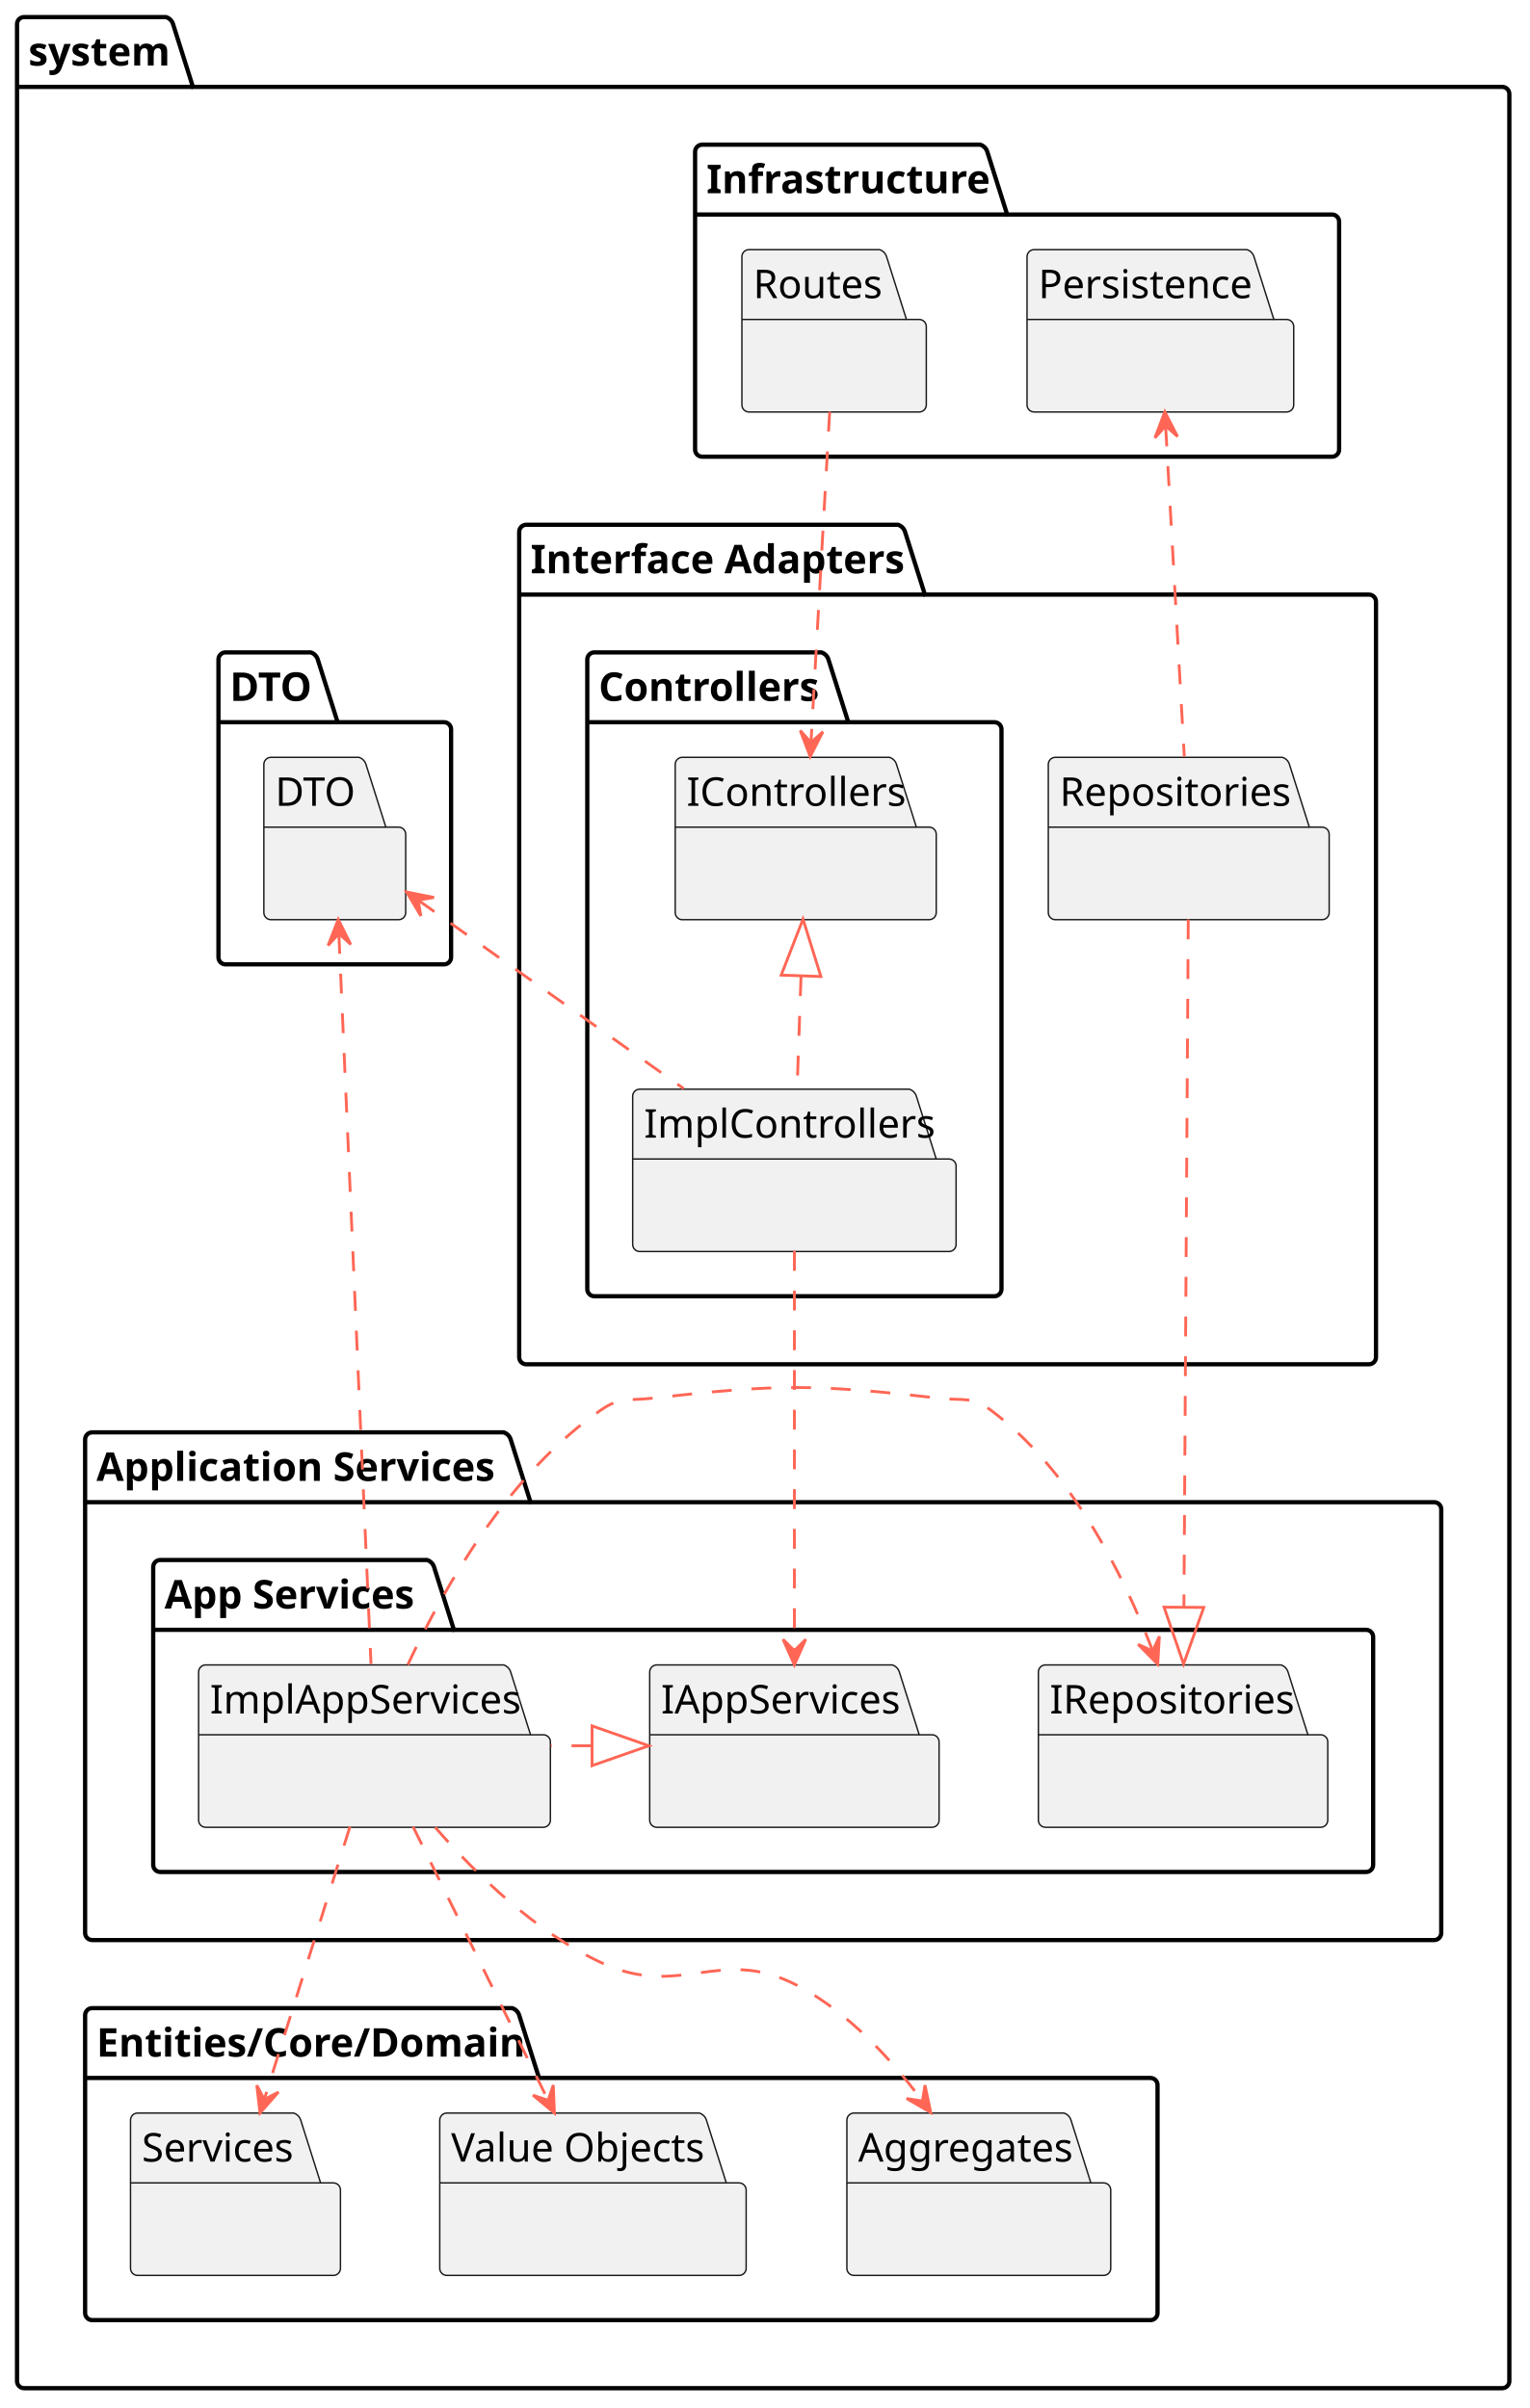
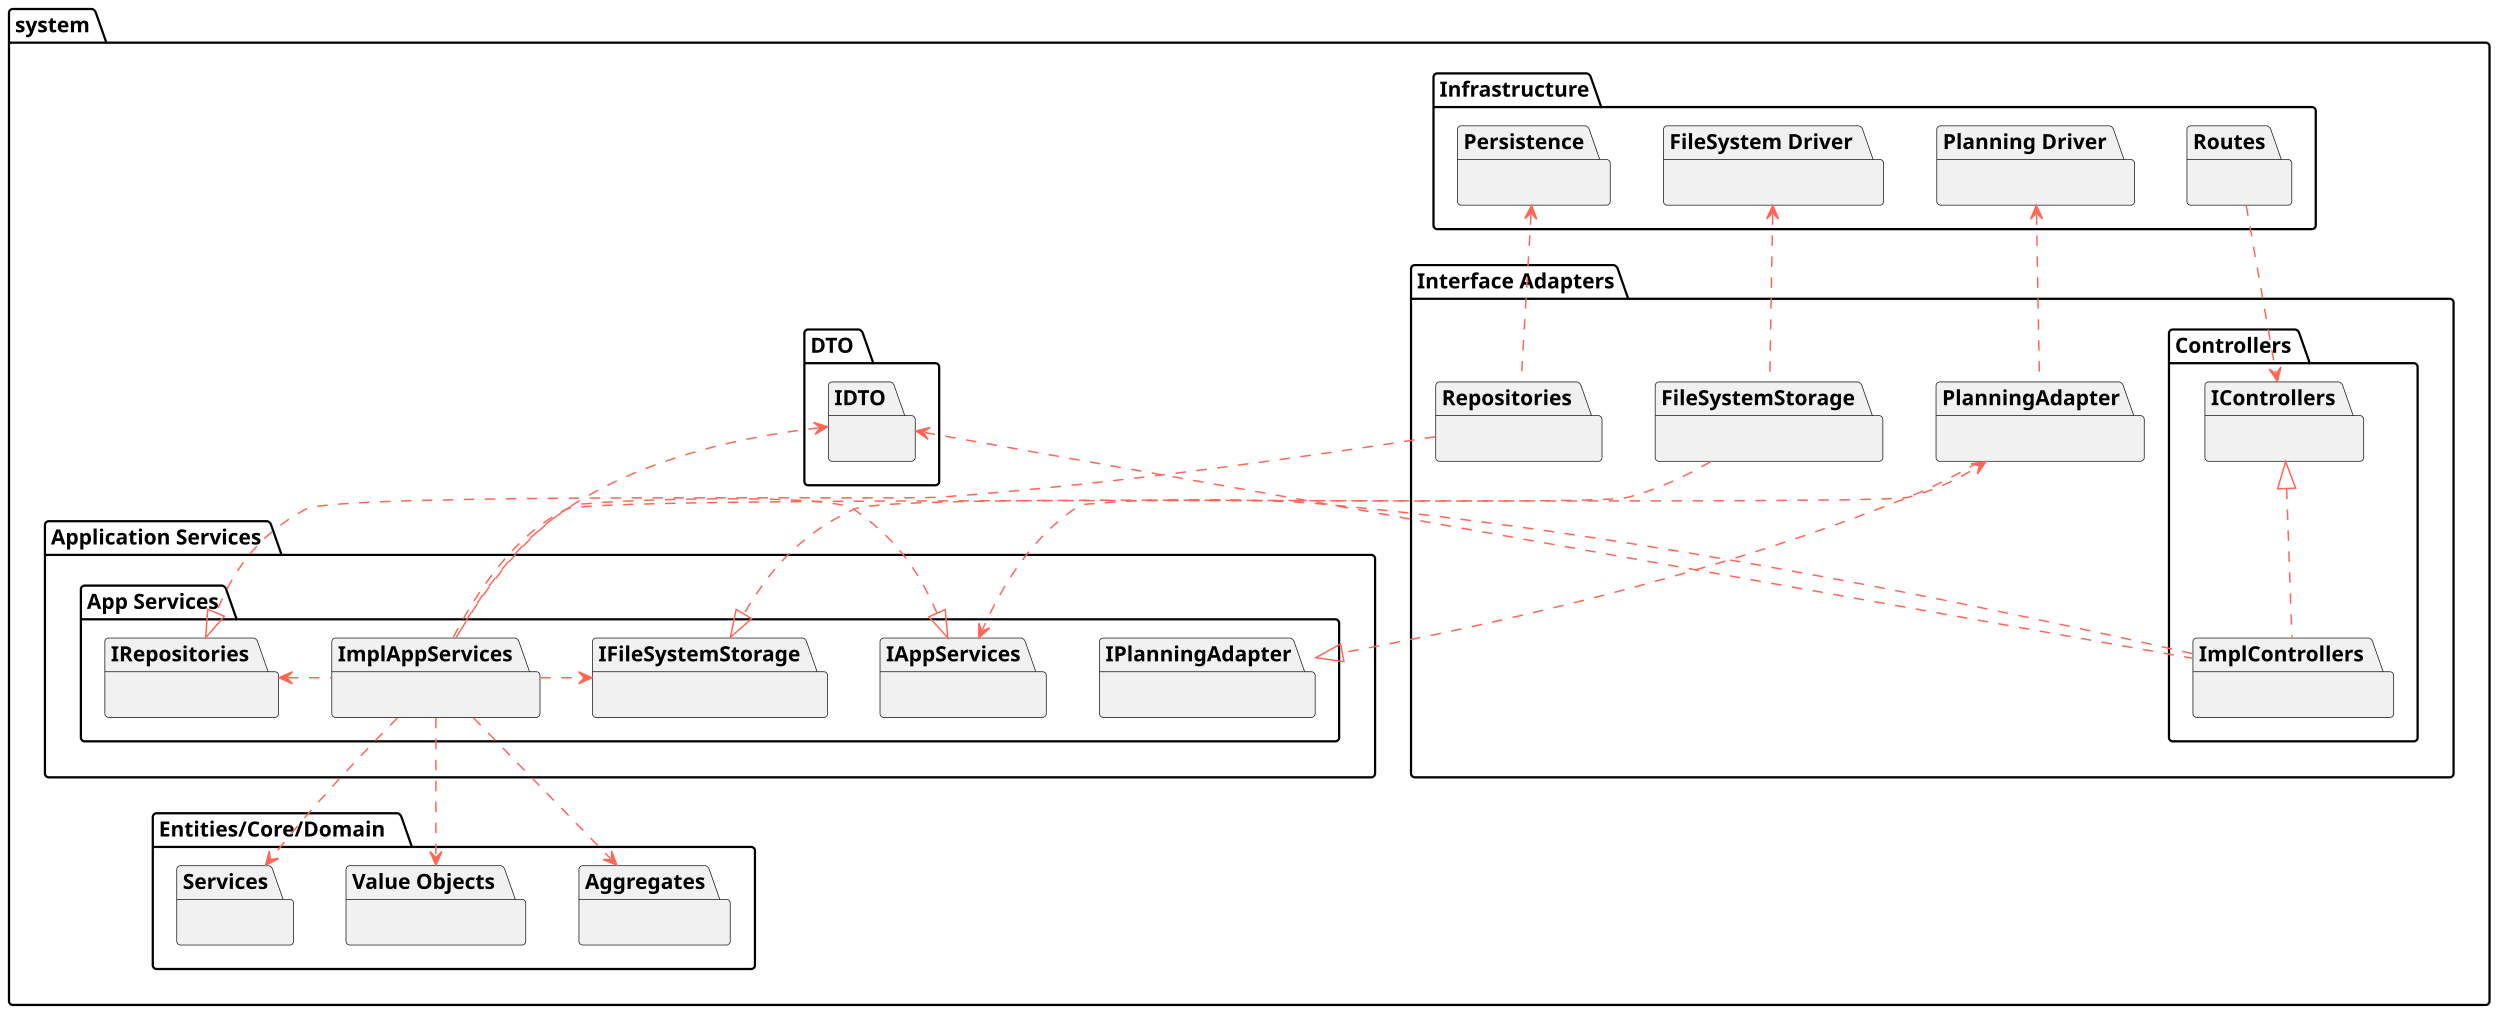
- <svg xmlns="http://www.w3.org/2000/svg" contentStyleType="text/css" height="849px" preserveAspectRatio="none" style="width:539px;height:849px;background:#FFFFFF;" version="1.1" viewBox="0 0 539 849" width="539px" zoomAndPan="magnify">
+ <svg xmlns="http://www.w3.org/2000/svg" contentStyleType="text/css" height="677px" preserveAspectRatio="none" style="width:1669px;height:677px;background:#FFFFFF;" version="1.1" viewBox="0 0 1669 677" width="1669px" zoomAndPan="magnify">
  <defs />
  <g>
    <g id="cluster_system">
-       <path d="M8.5,6.014 L58.5,6.014 A3.75,3.75 0 0 1 61,8.514 L68,30.635 L529.5,30.635 A2.5,2.5 0 0 1 532,33.135 L532,839.514 A2.5,2.5 0 0 1 529.5,842.014 L8.5,842.014 A2.5,2.5 0 0 1 6,839.514 L6,8.514 A2.5,2.5 0 0 1 8.5,6.014 " fill="none" style="stroke:#000000;stroke-width:1.5;" />
-       <line style="stroke:#000000;stroke-width:1.5;" x1="6" x2="68" y1="30.635" y2="30.635" />
-       <text fill="#000000" font-family="sans-serif" font-size="14" font-weight="bold" lengthAdjust="spacing" textLength="49" x="10" y="23.121">system</text>
+       <path d="M8.5,6 L61.5,6 A3.75,3.75 0 0 1 64,8.5 L71,28.488 L1659.5,28.488 A2.5,2.5 0 0 1 1662,30.988 L1662,668.41 A2.5,2.5 0 0 1 1659.5,670.91 L8.5,670.91 A2.5,2.5 0 0 1 6,668.41 L6,8.5 A2.5,2.5 0 0 1 8.5,6 " fill="none" style="stroke:#000000;stroke-width:1.5;" />
+       <line style="stroke:#000000;stroke-width:1.5;" x1="6" x2="71" y1="28.488" y2="28.488" />
+       <text fill="#000000" font-family="sans-serif" font-size="14" font-weight="bold" lengthAdjust="spacing" textLength="52" x="10" y="21.535">system</text>
    </g>
    <g id="cluster_Infrastructure">
-       <path d="M247.5,51.014 L345.5,51.014 A3.75,3.75 0 0 1 348,53.514 L355,75.635 L469.5,75.635 A2.5,2.5 0 0 1 472,78.135 L472,158.514 A2.5,2.5 0 0 1 469.5,161.014 L247.5,161.014 A2.5,2.5 0 0 1 245,158.514 L245,53.514 A2.5,2.5 0 0 1 247.5,51.014 " fill="none" style="stroke:#000000;stroke-width:1.5;" />
-       <line style="stroke:#000000;stroke-width:1.5;" x1="245" x2="355" y1="75.635" y2="75.635" />
-       <text fill="#000000" font-family="sans-serif" font-size="14" font-weight="bold" lengthAdjust="spacing" textLength="97" x="249" y="68.121">Infrastructure</text>
+       <path d="M959.5,49 L1059.5,49 A3.75,3.75 0 0 1 1062,51.5 L1069,71.488 L1543.5,71.488 A2.5,2.5 0 0 1 1546,73.988 L1546,150.48 A2.5,2.5 0 0 1 1543.5,152.98 L959.5,152.98 A2.5,2.5 0 0 1 957,150.48 L957,51.5 A2.5,2.5 0 0 1 959.5,49 " fill="none" style="stroke:#000000;stroke-width:1.5;" />
+       <line style="stroke:#000000;stroke-width:1.5;" x1="957" x2="1069" y1="71.488" y2="71.488" />
+       <text fill="#000000" font-family="sans-serif" font-size="14" font-weight="bold" lengthAdjust="spacing" textLength="99" x="961" y="64.535">Infrastructure</text>
    </g>
    <g id="cluster_Interface Adapters">
-       <path d="M185.5,185.014 L316.5,185.014 A3.75,3.75 0 0 1 319,187.514 L326,209.635 L482.5,209.635 A2.5,2.5 0 0 1 485,212.135 L485,478.514 A2.5,2.5 0 0 1 482.5,481.014 L185.5,481.014 A2.5,2.5 0 0 1 183,478.514 L183,187.514 A2.5,2.5 0 0 1 185.5,185.014 " fill="none" style="stroke:#000000;stroke-width:1.5;" />
-       <line style="stroke:#000000;stroke-width:1.5;" x1="183" x2="326" y1="209.635" y2="209.635" />
-       <text fill="#000000" font-family="sans-serif" font-size="14" font-weight="bold" lengthAdjust="spacing" textLength="130" x="187" y="202.121">Interface Adapters</text>
+       <path d="M944.5,176.98 L1077.5,176.98 A3.75,3.75 0 0 1 1080,179.48 L1087,199.468 L1635.5,199.468 A2.5,2.5 0 0 1 1638,201.968 L1638,516.43 A2.5,2.5 0 0 1 1635.5,518.93 L944.5,518.93 A2.5,2.5 0 0 1 942,516.43 L942,179.48 A2.5,2.5 0 0 1 944.5,176.98 " fill="none" style="stroke:#000000;stroke-width:1.5;" />
+       <line style="stroke:#000000;stroke-width:1.5;" x1="942" x2="1087" y1="199.468" y2="199.468" />
+       <text fill="#000000" font-family="sans-serif" font-size="14" font-weight="bold" lengthAdjust="spacing" textLength="132" x="946" y="192.515">Interface Adapters</text>
    </g>
    <g id="cluster_Controllers">
-       <path d="M209.5,230.014 L289.5,230.014 A3.75,3.75 0 0 1 292,232.514 L299,254.635 L350.5,254.635 A2.5,2.5 0 0 1 353,257.135 L353,454.514 A2.5,2.5 0 0 1 350.5,457.014 L209.5,457.014 A2.5,2.5 0 0 1 207,454.514 L207,232.514 A2.5,2.5 0 0 1 209.5,230.014 " fill="none" style="stroke:#000000;stroke-width:1.5;" />
-       <line style="stroke:#000000;stroke-width:1.5;" x1="207" x2="299" y1="254.635" y2="254.635" />
-       <text fill="#000000" font-family="sans-serif" font-size="14" font-weight="bold" lengthAdjust="spacing" textLength="79" x="211" y="247.121">Controllers</text>
+       <path d="M1450.5,219.98 L1532.5,219.98 A3.75,3.75 0 0 1 1535,222.48 L1542,242.468 L1611.5,242.468 A2.5,2.5 0 0 1 1614,244.968 L1614,492.43 A2.5,2.5 0 0 1 1611.5,494.93 L1450.5,494.93 A2.5,2.5 0 0 1 1448,492.43 L1448,222.48 A2.5,2.5 0 0 1 1450.5,219.98 " fill="none" style="stroke:#000000;stroke-width:1.5;" />
+       <line style="stroke:#000000;stroke-width:1.5;" x1="1448" x2="1542" y1="242.468" y2="242.468" />
+       <text fill="#000000" font-family="sans-serif" font-size="14" font-weight="bold" lengthAdjust="spacing" textLength="81" x="1452" y="235.515">Controllers</text>
    </g>
    <g id="cluster_Application Services">
-       <path d="M32.5,505.014 L177.5,505.014 A3.75,3.75 0 0 1 180,507.514 L187,529.635 L505.5,529.635 A2.5,2.5 0 0 1 508,532.135 L508,681.514 A2.5,2.5 0 0 1 505.5,684.014 L32.5,684.014 A2.5,2.5 0 0 1 30,681.514 L30,507.514 A2.5,2.5 0 0 1 32.5,505.014 " fill="none" style="stroke:#000000;stroke-width:1.5;" />
-       <line style="stroke:#000000;stroke-width:1.5;" x1="30" x2="187" y1="529.635" y2="529.635" />
-       <text fill="#000000" font-family="sans-serif" font-size="14" font-weight="bold" lengthAdjust="spacing" textLength="144" x="34" y="522.121">Application Services</text>
+       <path d="M32.5,347.96 L178.5,347.96 A3.75,3.75 0 0 1 181,350.46 L188,370.448 L915.5,370.448 A2.5,2.5 0 0 1 918,372.948 L918,516.43 A2.5,2.5 0 0 1 915.5,518.93 L32.5,518.93 A2.5,2.5 0 0 1 30,516.43 L30,350.46 A2.5,2.5 0 0 1 32.5,347.96 " fill="none" style="stroke:#000000;stroke-width:1.5;" />
+       <line style="stroke:#000000;stroke-width:1.5;" x1="30" x2="188" y1="370.448" y2="370.448" />
+       <text fill="#000000" font-family="sans-serif" font-size="14" font-weight="bold" lengthAdjust="spacing" textLength="145" x="34" y="363.495">Application Services</text>
    </g>
    <g id="cluster_App Services">
-       <path d="M56.5,550.014 L150.5,550.014 A3.75,3.75 0 0 1 153,552.514 L160,574.635 L481.5,574.635 A2.5,2.5 0 0 1 484,577.135 L484,657.514 A2.5,2.5 0 0 1 481.5,660.014 L56.5,660.014 A2.5,2.5 0 0 1 54,657.514 L54,552.514 A2.5,2.5 0 0 1 56.5,550.014 " fill="none" style="stroke:#000000;stroke-width:1.5;" />
-       <line style="stroke:#000000;stroke-width:1.5;" x1="54" x2="160" y1="574.635" y2="574.635" />
-       <text fill="#000000" font-family="sans-serif" font-size="14" font-weight="bold" lengthAdjust="spacing" textLength="93" x="58" y="567.121">App Services</text>
+       <path d="M56.5,390.96 L148.5,390.96 A3.75,3.75 0 0 1 151,393.46 L158,413.448 L891.5,413.448 A2.5,2.5 0 0 1 894,415.948 L894,492.43 A2.5,2.5 0 0 1 891.5,494.93 L56.5,494.93 A2.5,2.5 0 0 1 54,492.43 L54,393.46 A2.5,2.5 0 0 1 56.5,390.96 " fill="none" style="stroke:#000000;stroke-width:1.5;" />
+       <line style="stroke:#000000;stroke-width:1.5;" x1="54" x2="158" y1="413.448" y2="413.448" />
+       <text fill="#000000" font-family="sans-serif" font-size="14" font-weight="bold" lengthAdjust="spacing" textLength="91" x="58" y="406.495">App Services</text>
    </g>
    <g id="cluster_DTO">
-       <path d="M79.5,230.014 L109.5,230.014 A3.75,3.75 0 0 1 112,232.514 L119,254.635 L156.5,254.635 A2.5,2.5 0 0 1 159,257.135 L159,337.514 A2.5,2.5 0 0 1 156.5,340.014 L79.5,340.014 A2.5,2.5 0 0 1 77,337.514 L77,232.514 A2.5,2.5 0 0 1 79.5,230.014 " fill="none" style="stroke:#000000;stroke-width:1.5;" />
-       <line style="stroke:#000000;stroke-width:1.5;" x1="77" x2="119" y1="254.635" y2="254.635" />
-       <text fill="#000000" font-family="sans-serif" font-size="14" font-weight="bold" lengthAdjust="spacing" textLength="29" x="81" y="247.121">DTO</text>
+       <path d="M539.5,219.98 L573.5,219.98 A3.75,3.75 0 0 1 576,222.48 L583,242.468 L624.5,242.468 A2.5,2.5 0 0 1 627,244.968 L627,321.46 A2.5,2.5 0 0 1 624.5,323.96 L539.5,323.96 A2.5,2.5 0 0 1 537,321.46 L537,222.48 A2.5,2.5 0 0 1 539.5,219.98 " fill="none" style="stroke:#000000;stroke-width:1.5;" />
+       <line style="stroke:#000000;stroke-width:1.5;" x1="537" x2="583" y1="242.468" y2="242.468" />
+       <text fill="#000000" font-family="sans-serif" font-size="14" font-weight="bold" lengthAdjust="spacing" textLength="33" x="541" y="235.515">DTO</text>
    </g>
    <g id="cluster_Entities/Core/Domain">
-       <path d="M32.5,708.014 L180.5,708.014 A3.75,3.75 0 0 1 183,710.514 L190,732.635 L405.5,732.635 A2.5,2.5 0 0 1 408,735.135 L408,815.514 A2.5,2.5 0 0 1 405.5,818.014 L32.5,818.014 A2.5,2.5 0 0 1 30,815.514 L30,710.514 A2.5,2.5 0 0 1 32.5,708.014 " fill="none" style="stroke:#000000;stroke-width:1.5;" />
-       <line style="stroke:#000000;stroke-width:1.5;" x1="30" x2="190" y1="732.635" y2="732.635" />
-       <text fill="#000000" font-family="sans-serif" font-size="14" font-weight="bold" lengthAdjust="spacing" textLength="147" x="34" y="725.121">Entities/Core/Domain</text>
+       <path d="M104.5,542.93 L265.5,542.93 A3.75,3.75 0 0 1 268,545.43 L275,565.418 L501.5,565.418 A2.5,2.5 0 0 1 504,567.918 L504,644.41 A2.5,2.5 0 0 1 501.5,646.91 L104.5,646.91 A2.5,2.5 0 0 1 102,644.41 L102,545.43 A2.5,2.5 0 0 1 104.5,542.93 " fill="none" style="stroke:#000000;stroke-width:1.5;" />
+       <line style="stroke:#000000;stroke-width:1.5;" x1="102" x2="275" y1="565.418" y2="565.418" />
+       <text fill="#000000" font-family="sans-serif" font-size="14" font-weight="bold" lengthAdjust="spacing" textLength="160" x="106" y="558.465">Entities/Core/Domain</text>
    </g>
-     <path d="M264,88.014 L310,88.014 A3.75,3.75 0 0 1 312.5,90.514 L319.5,112.635 L324,112.635 A2.5,2.5 0 0 1 326.5,115.135 L326.5,142.756 A2.5,2.5 0 0 1 324,145.256 L264,145.256 A2.5,2.5 0 0 1 261.5,142.756 L261.5,90.514 A2.5,2.5 0 0 1 264,88.014 " fill="#F1F1F1" style="stroke:#181818;stroke-width:0.5;" />
-     <line style="stroke:#181818;stroke-width:0.5;" x1="261.5" x2="319.5" y1="112.635" y2="112.635" />
-     <text fill="#000000" font-family="sans-serif" font-size="14" lengthAdjust="spacing" textLength="45" x="265.5" y="105.121">Routes</text>
-     <path d="M364.5,88.014 L439.5,88.014 A3.75,3.75 0 0 1 442,90.514 L449,112.635 L453.5,112.635 A2.5,2.5 0 0 1 456,115.135 L456,142.756 A2.5,2.5 0 0 1 453.5,145.256 L364.5,145.256 A2.5,2.5 0 0 1 362,142.756 L362,90.514 A2.5,2.5 0 0 1 364.5,88.014 " fill="#F1F1F1" style="stroke:#181818;stroke-width:0.5;" />
-     <line style="stroke:#181818;stroke-width:0.5;" x1="362" x2="449" y1="112.635" y2="112.635" />
-     <text fill="#000000" font-family="sans-serif" font-size="14" lengthAdjust="spacing" textLength="74" x="366" y="105.121">Persistence</text>
-     <path d="M240.5,267.014 L313.5,267.014 A3.75,3.75 0 0 1 316,269.514 L323,291.635 L327.5,291.635 A2.5,2.5 0 0 1 330,294.135 L330,321.756 A2.5,2.5 0 0 1 327.5,324.256 L240.5,324.256 A2.5,2.5 0 0 1 238,321.756 L238,269.514 A2.5,2.5 0 0 1 240.5,267.014 " fill="#F1F1F1" style="stroke:#181818;stroke-width:0.5;" />
-     <line style="stroke:#181818;stroke-width:0.5;" x1="238" x2="323" y1="291.635" y2="291.635" />
-     <text fill="#000000" font-family="sans-serif" font-size="14" lengthAdjust="spacing" textLength="72" x="242" y="284.121">IControllers</text>
-     <path d="M225.5,384.014 L320.5,384.014 A3.75,3.75 0 0 1 323,386.514 L330,408.635 L334.5,408.635 A2.5,2.5 0 0 1 337,411.135 L337,438.756 A2.5,2.5 0 0 1 334.5,441.256 L225.5,441.256 A2.5,2.5 0 0 1 223,438.756 L223,386.514 A2.5,2.5 0 0 1 225.5,384.014 " fill="#F1F1F1" style="stroke:#181818;stroke-width:0.5;" />
-     <line style="stroke:#181818;stroke-width:0.5;" x1="223" x2="330" y1="408.635" y2="408.635" />
-     <text fill="#000000" font-family="sans-serif" font-size="14" lengthAdjust="spacing" textLength="94" x="227" y="401.121">ImplControllers</text>
-     <path d="M372,267.014 L452,267.014 A3.75,3.75 0 0 1 454.5,269.514 L461.5,291.635 L466,291.635 A2.5,2.5 0 0 1 468.5,294.135 L468.5,321.756 A2.5,2.5 0 0 1 466,324.256 L372,324.256 A2.5,2.5 0 0 1 369.5,321.756 L369.5,269.514 A2.5,2.5 0 0 1 372,267.014 " fill="#F1F1F1" style="stroke:#181818;stroke-width:0.5;" />
-     <line style="stroke:#181818;stroke-width:0.5;" x1="369.5" x2="461.5" y1="291.635" y2="291.635" />
-     <text fill="#000000" font-family="sans-serif" font-size="14" lengthAdjust="spacing" textLength="79" x="373.5" y="284.121">Repositories</text>
-     <path d="M231.5,587.014 L314.5,587.014 A3.75,3.75 0 0 1 317,589.514 L324,611.635 L328.5,611.635 A2.5,2.5 0 0 1 331,614.135 L331,641.756 A2.5,2.5 0 0 1 328.5,644.256 L231.5,644.256 A2.5,2.5 0 0 1 229,641.756 L229,589.514 A2.5,2.5 0 0 1 231.5,587.014 " fill="#F1F1F1" style="stroke:#181818;stroke-width:0.5;" />
-     <line style="stroke:#181818;stroke-width:0.5;" x1="229" x2="324" y1="611.635" y2="611.635" />
-     <text fill="#000000" font-family="sans-serif" font-size="14" lengthAdjust="spacing" textLength="82" x="233" y="604.121">IAppServices</text>
-     <path d="M72.5,587.014 L177.5,587.014 A3.75,3.75 0 0 1 180,589.514 L187,611.635 L191.5,611.635 A2.5,2.5 0 0 1 194,614.135 L194,641.756 A2.5,2.5 0 0 1 191.5,644.256 L72.5,644.256 A2.5,2.5 0 0 1 70,641.756 L70,589.514 A2.5,2.5 0 0 1 72.5,587.014 " fill="#F1F1F1" style="stroke:#181818;stroke-width:0.5;" />
-     <line style="stroke:#181818;stroke-width:0.5;" x1="70" x2="187" y1="611.635" y2="611.635" />
-     <text fill="#000000" font-family="sans-serif" font-size="14" lengthAdjust="spacing" textLength="104" x="74" y="604.121">ImplAppServices</text>
-     <path d="M368.5,587.014 L451.5,587.014 A3.75,3.75 0 0 1 454,589.514 L461,611.635 L465.5,611.635 A2.5,2.5 0 0 1 468,614.135 L468,641.756 A2.5,2.5 0 0 1 465.5,644.256 L368.5,644.256 A2.5,2.5 0 0 1 366,641.756 L366,589.514 A2.5,2.5 0 0 1 368.5,587.014 " fill="#F1F1F1" style="stroke:#181818;stroke-width:0.5;" />
-     <line style="stroke:#181818;stroke-width:0.5;" x1="366" x2="461" y1="611.635" y2="611.635" />
-     <text fill="#000000" font-family="sans-serif" font-size="14" lengthAdjust="spacing" textLength="82" x="370" y="604.121">IRepositories</text>
-     <path d="M95.5,267.014 L126.5,267.014 A3.75,3.75 0 0 1 129,269.514 L136,291.635 L140.5,291.635 A2.5,2.5 0 0 1 143,294.135 L143,321.756 A2.5,2.5 0 0 1 140.5,324.256 L95.5,324.256 A2.5,2.5 0 0 1 93,321.756 L93,269.514 A2.5,2.5 0 0 1 95.5,267.014 " fill="#F1F1F1" style="stroke:#181818;stroke-width:0.5;" />
-     <line style="stroke:#181818;stroke-width:0.5;" x1="93" x2="136" y1="291.635" y2="291.635" />
-     <text fill="#000000" font-family="sans-serif" font-size="14" lengthAdjust="spacing" textLength="30" x="97" y="284.121">DTO</text>
-     <path d="M301,745.014 L375,745.014 A3.75,3.75 0 0 1 377.5,747.514 L384.5,769.635 L389,769.635 A2.5,2.5 0 0 1 391.5,772.135 L391.5,799.756 A2.5,2.5 0 0 1 389,802.256 L301,802.256 A2.5,2.5 0 0 1 298.5,799.756 L298.5,747.514 A2.5,2.5 0 0 1 301,745.014 " fill="#F1F1F1" style="stroke:#181818;stroke-width:0.5;" />
-     <line style="stroke:#181818;stroke-width:0.5;" x1="298.5" x2="384.5" y1="769.635" y2="769.635" />
-     <text fill="#000000" font-family="sans-serif" font-size="14" lengthAdjust="spacing" textLength="73" x="302.5" y="762.121">Aggregates</text>
-     <path d="M157.5,745.014 L246.5,745.014 A3.75,3.75 0 0 1 249,747.514 L256,769.635 L260.5,769.635 A2.5,2.5 0 0 1 263,772.135 L263,799.756 A2.5,2.5 0 0 1 260.5,802.256 L157.5,802.256 A2.5,2.5 0 0 1 155,799.756 L155,747.514 A2.5,2.5 0 0 1 157.5,745.014 " fill="#F1F1F1" style="stroke:#181818;stroke-width:0.5;" />
-     <line style="stroke:#181818;stroke-width:0.5;" x1="155" x2="256" y1="769.635" y2="769.635" />
-     <text fill="#000000" font-family="sans-serif" font-size="14" lengthAdjust="spacing" textLength="88" x="159" y="762.121">Value Objects</text>
-     <path d="M48.5,745.014 L103.5,745.014 A3.75,3.75 0 0 1 106,747.514 L113,769.635 L117.5,769.635 A2.5,2.5 0 0 1 120,772.135 L120,799.756 A2.5,2.5 0 0 1 117.5,802.256 L48.5,802.256 A2.5,2.5 0 0 1 46,799.756 L46,747.514 A2.5,2.5 0 0 1 48.5,745.014 " fill="#F1F1F1" style="stroke:#181818;stroke-width:0.5;" />
-     <line style="stroke:#181818;stroke-width:0.5;" x1="46" x2="113" y1="769.635" y2="769.635" />
-     <text fill="#000000" font-family="sans-serif" font-size="14" lengthAdjust="spacing" textLength="54" x="50" y="762.121">Services</text>
+     <path d="M1462.5,84 L1513.5,84 A3.75,3.75 0 0 1 1516,86.5 L1523,106.488 L1527.5,106.488 A2.5,2.5 0 0 1 1530,108.988 L1530,134.477 A2.5,2.5 0 0 1 1527.5,136.977 L1462.5,136.977 A2.5,2.5 0 0 1 1460,134.477 L1460,86.5 A2.5,2.5 0 0 1 1462.5,84 " fill="#F1F1F1" style="stroke:#181818;stroke-width:0.5;" />
+     <line style="stroke:#181818;stroke-width:0.5;" x1="1460" x2="1523" y1="106.488" y2="106.488" />
+     <text fill="#000000" font-family="sans-serif" font-size="14" font-weight="bold" lengthAdjust="spacing" textLength="50" x="1464" y="99.535">Routes</text>
+     <path d="M975.5,84 L1058.5,84 A3.75,3.75 0 0 1 1061,86.5 L1068,106.488 L1072.5,106.488 A2.5,2.5 0 0 1 1075,108.988 L1075,134.477 A2.5,2.5 0 0 1 1072.5,136.977 L975.5,136.977 A2.5,2.5 0 0 1 973,134.477 L973,86.5 A2.5,2.5 0 0 1 975.5,84 " fill="#F1F1F1" style="stroke:#181818;stroke-width:0.5;" />
+     <line style="stroke:#181818;stroke-width:0.5;" x1="973" x2="1068" y1="106.488" y2="106.488" />
+     <text fill="#000000" font-family="sans-serif" font-size="14" font-weight="bold" lengthAdjust="spacing" textLength="82" x="977" y="99.535">Persistence</text>
+     <path d="M1113,84 L1241,84 A3.75,3.75 0 0 1 1243.5,86.5 L1250.5,106.488 L1255,106.488 A2.5,2.5 0 0 1 1257.5,108.988 L1257.5,134.477 A2.5,2.5 0 0 1 1255,136.977 L1113,136.977 A2.5,2.5 0 0 1 1110.5,134.477 L1110.5,86.5 A2.5,2.5 0 0 1 1113,84 " fill="#F1F1F1" style="stroke:#181818;stroke-width:0.5;" />
+     <line style="stroke:#181818;stroke-width:0.5;" x1="1110.5" x2="1250.5" y1="106.488" y2="106.488" />
+     <text fill="#000000" font-family="sans-serif" font-size="14" font-weight="bold" lengthAdjust="spacing" textLength="127" x="1114.5" y="99.535">FileSystem Driver</text>
+     <path d="M1295.5,84 L1408.5,84 A3.75,3.75 0 0 1 1411,86.5 L1418,106.488 L1422.5,106.488 A2.5,2.5 0 0 1 1425,108.988 L1425,134.477 A2.5,2.5 0 0 1 1422.5,136.977 L1295.5,136.977 A2.5,2.5 0 0 1 1293,134.477 L1293,86.5 A2.5,2.5 0 0 1 1295.5,84 " fill="#F1F1F1" style="stroke:#181818;stroke-width:0.5;" />
+     <line style="stroke:#181818;stroke-width:0.5;" x1="1293" x2="1418" y1="106.488" y2="106.488" />
+     <text fill="#000000" font-family="sans-serif" font-size="14" font-weight="bold" lengthAdjust="spacing" textLength="112" x="1297" y="99.535">Planning Driver</text>
+     <path d="M1474.5,254.98 L1561.5,254.98 A3.75,3.75 0 0 1 1564,257.48 L1571,277.468 L1575.5,277.468 A2.5,2.5 0 0 1 1578,279.968 L1578,305.457 A2.5,2.5 0 0 1 1575.5,307.957 L1474.5,307.957 A2.5,2.5 0 0 1 1472,305.457 L1472,257.48 A2.5,2.5 0 0 1 1474.5,254.98 " fill="#F1F1F1" style="stroke:#181818;stroke-width:0.5;" />
+     <line style="stroke:#181818;stroke-width:0.5;" x1="1472" x2="1571" y1="277.468" y2="277.468" />
+     <text fill="#000000" font-family="sans-serif" font-size="14" font-weight="bold" lengthAdjust="spacing" textLength="86" x="1476" y="270.515">IControllers</text>
+     <path d="M1466.5,425.96 L1581.5,425.96 A3.75,3.75 0 0 1 1584,428.46 L1591,448.448 L1595.5,448.448 A2.5,2.5 0 0 1 1598,450.948 L1598,476.437 A2.5,2.5 0 0 1 1595.5,478.937 L1466.5,478.937 A2.5,2.5 0 0 1 1464,476.437 L1464,428.46 A2.5,2.5 0 0 1 1466.5,425.96 " fill="#F1F1F1" style="stroke:#181818;stroke-width:0.5;" />
+     <line style="stroke:#181818;stroke-width:0.5;" x1="1464" x2="1591" y1="448.448" y2="448.448" />
+     <text fill="#000000" font-family="sans-serif" font-size="14" font-weight="bold" lengthAdjust="spacing" textLength="114" x="1468" y="441.495">ImplControllers</text>
+     <path d="M961,254.98 L1053,254.98 A3.75,3.75 0 0 1 1055.5,257.48 L1062.5,277.468 L1067,277.468 A2.5,2.5 0 0 1 1069.5,279.968 L1069.5,305.457 A2.5,2.5 0 0 1 1067,307.957 L961,307.957 A2.5,2.5 0 0 1 958.5,305.457 L958.5,257.48 A2.5,2.5 0 0 1 961,254.98 " fill="#F1F1F1" style="stroke:#181818;stroke-width:0.5;" />
+     <line style="stroke:#181818;stroke-width:0.5;" x1="958.5" x2="1062.5" y1="277.468" y2="277.468" />
+     <text fill="#000000" font-family="sans-serif" font-size="14" font-weight="bold" lengthAdjust="spacing" textLength="91" x="962.5" y="270.515">Repositories</text>
+     <path d="M1107.5,254.98 L1240.5,254.98 A3.75,3.75 0 0 1 1243,257.48 L1250,277.468 L1254.5,277.468 A2.5,2.5 0 0 1 1257,279.968 L1257,305.457 A2.5,2.5 0 0 1 1254.5,307.957 L1107.5,307.957 A2.5,2.5 0 0 1 1105,305.457 L1105,257.48 A2.5,2.5 0 0 1 1107.5,254.98 " fill="#F1F1F1" style="stroke:#181818;stroke-width:0.5;" />
+     <line style="stroke:#181818;stroke-width:0.5;" x1="1105" x2="1250" y1="277.468" y2="277.468" />
+     <text fill="#000000" font-family="sans-serif" font-size="14" font-weight="bold" lengthAdjust="spacing" textLength="132" x="1109" y="270.515">FileSystemStorage</text>
+     <path d="M1295,254.98 L1415,254.98 A3.75,3.75 0 0 1 1417.5,257.48 L1424.5,277.468 L1429,277.468 A2.5,2.5 0 0 1 1431.5,279.968 L1431.5,305.457 A2.5,2.5 0 0 1 1429,307.957 L1295,307.957 A2.5,2.5 0 0 1 1292.5,305.457 L1292.5,257.48 A2.5,2.5 0 0 1 1295,254.98 " fill="#F1F1F1" style="stroke:#181818;stroke-width:0.5;" />
+     <line style="stroke:#181818;stroke-width:0.5;" x1="1292.5" x2="1424.5" y1="277.468" y2="277.468" />
+     <text fill="#000000" font-family="sans-serif" font-size="14" font-weight="bold" lengthAdjust="spacing" textLength="119" x="1296.5" y="270.515">PlanningAdapter</text>
+     <path d="M590,425.96 L682,425.96 A3.75,3.75 0 0 1 684.5,428.46 L691.5,448.448 L696,448.448 A2.5,2.5 0 0 1 698.5,450.948 L698.5,476.437 A2.5,2.5 0 0 1 696,478.937 L590,478.937 A2.5,2.5 0 0 1 587.5,476.437 L587.5,428.46 A2.5,2.5 0 0 1 590,425.96 " fill="#F1F1F1" style="stroke:#181818;stroke-width:0.5;" />
+     <line style="stroke:#181818;stroke-width:0.5;" x1="587.5" x2="691.5" y1="448.448" y2="448.448" />
+     <text fill="#000000" font-family="sans-serif" font-size="14" font-weight="bold" lengthAdjust="spacing" textLength="91" x="591.5" y="441.495">IAppServices</text>
+     <path d="M224,425.96 L344,425.96 A3.75,3.75 0 0 1 346.5,428.46 L353.5,448.448 L358,448.448 A2.5,2.5 0 0 1 360.5,450.948 L360.5,476.437 A2.5,2.5 0 0 1 358,478.937 L224,478.937 A2.5,2.5 0 0 1 221.5,476.437 L221.5,428.46 A2.5,2.5 0 0 1 224,425.96 " fill="#F1F1F1" style="stroke:#181818;stroke-width:0.5;" />
+     <line style="stroke:#181818;stroke-width:0.5;" x1="221.5" x2="353.5" y1="448.448" y2="448.448" />
+     <text fill="#000000" font-family="sans-serif" font-size="14" font-weight="bold" lengthAdjust="spacing" textLength="119" x="225.5" y="441.495">ImplAppServices</text>
+     <path d="M72.5,425.96 L169.5,425.96 A3.75,3.75 0 0 1 172,428.46 L179,448.448 L183.5,448.448 A2.5,2.5 0 0 1 186,450.948 L186,476.437 A2.5,2.5 0 0 1 183.5,478.937 L72.5,478.937 A2.5,2.5 0 0 1 70,476.437 L70,428.46 A2.5,2.5 0 0 1 72.5,425.96 " fill="#F1F1F1" style="stroke:#181818;stroke-width:0.5;" />
+     <line style="stroke:#181818;stroke-width:0.5;" x1="70" x2="179" y1="448.448" y2="448.448" />
+     <text fill="#000000" font-family="sans-serif" font-size="14" font-weight="bold" lengthAdjust="spacing" textLength="96" x="74" y="441.495">IRepositories</text>
+     <path d="M398,425.96 L536,425.96 A3.75,3.75 0 0 1 538.5,428.46 L545.5,448.448 L550,448.448 A2.5,2.5 0 0 1 552.5,450.948 L552.5,476.437 A2.5,2.5 0 0 1 550,478.937 L398,478.937 A2.5,2.5 0 0 1 395.5,476.437 L395.5,428.46 A2.5,2.5 0 0 1 398,425.96 " fill="#F1F1F1" style="stroke:#181818;stroke-width:0.5;" />
+     <line style="stroke:#181818;stroke-width:0.5;" x1="395.5" x2="545.5" y1="448.448" y2="448.448" />
+     <text fill="#000000" font-family="sans-serif" font-size="14" font-weight="bold" lengthAdjust="spacing" textLength="137" x="399.5" y="441.495">IFileSystemStorage</text>
+     <path d="M736.5,425.96 L861.5,425.96 A3.75,3.75 0 0 1 864,428.46 L871,448.448 L875.5,448.448 A2.5,2.5 0 0 1 878,450.948 L878,476.437 A2.5,2.5 0 0 1 875.5,478.937 L736.5,478.937 A2.5,2.5 0 0 1 734,476.437 L734,428.46 A2.5,2.5 0 0 1 736.5,425.96 " fill="#F1F1F1" style="stroke:#181818;stroke-width:0.5;" />
+     <line style="stroke:#181818;stroke-width:0.5;" x1="734" x2="871" y1="448.448" y2="448.448" />
+     <text fill="#000000" font-family="sans-serif" font-size="14" font-weight="bold" lengthAdjust="spacing" textLength="124" x="738" y="441.495">IPlanningAdapter</text>
+     <path d="M555.5,254.98 L594.5,254.98 A3.75,3.75 0 0 1 597,257.48 L604,277.468 L608.5,277.468 A2.5,2.5 0 0 1 611,279.968 L611,305.457 A2.5,2.5 0 0 1 608.5,307.957 L555.5,307.957 A2.5,2.5 0 0 1 553,305.457 L553,257.48 A2.5,2.5 0 0 1 555.5,254.98 " fill="#F1F1F1" style="stroke:#181818;stroke-width:0.5;" />
+     <line style="stroke:#181818;stroke-width:0.5;" x1="553" x2="604" y1="277.468" y2="277.468" />
+     <text fill="#000000" font-family="sans-serif" font-size="14" font-weight="bold" lengthAdjust="spacing" textLength="38" x="557" y="270.515">IDTO</text>
+     <path d="M389,577.93 L471,577.93 A3.75,3.75 0 0 1 473.5,580.43 L480.5,600.418 L485,600.418 A2.5,2.5 0 0 1 487.5,602.918 L487.5,628.407 A2.5,2.5 0 0 1 485,630.907 L389,630.907 A2.5,2.5 0 0 1 386.5,628.407 L386.5,580.43 A2.5,2.5 0 0 1 389,577.93 " fill="#F1F1F1" style="stroke:#181818;stroke-width:0.5;" />
+     <line style="stroke:#181818;stroke-width:0.5;" x1="386.5" x2="480.5" y1="600.418" y2="600.418" />
+     <text fill="#000000" font-family="sans-serif" font-size="14" font-weight="bold" lengthAdjust="spacing" textLength="81" x="390.5" y="593.465">Aggregates</text>
+     <path d="M233.5,577.93 L334.5,577.93 A3.75,3.75 0 0 1 337,580.43 L344,600.418 L348.5,600.418 A2.5,2.5 0 0 1 351,602.918 L351,628.407 A2.5,2.5 0 0 1 348.5,630.907 L233.5,630.907 A2.5,2.5 0 0 1 231,628.407 L231,580.43 A2.5,2.5 0 0 1 233.5,577.93 " fill="#F1F1F1" style="stroke:#181818;stroke-width:0.5;" />
+     <line style="stroke:#181818;stroke-width:0.5;" x1="231" x2="344" y1="600.418" y2="600.418" />
+     <text fill="#000000" font-family="sans-serif" font-size="14" font-weight="bold" lengthAdjust="spacing" textLength="100" x="235" y="593.465">Value Objects</text>
+     <path d="M120.5,577.93 L179.5,577.93 A3.75,3.75 0 0 1 182,580.43 L189,600.418 L193.5,600.418 A2.5,2.5 0 0 1 196,602.918 L196,628.407 A2.5,2.5 0 0 1 193.5,630.907 L120.5,630.907 A2.5,2.5 0 0 1 118,628.407 L118,580.43 A2.5,2.5 0 0 1 120.5,577.93 " fill="#F1F1F1" style="stroke:#181818;stroke-width:0.5;" />
+     <line style="stroke:#181818;stroke-width:0.5;" x1="118" x2="189" y1="600.418" y2="600.418" />
+     <text fill="#000000" font-family="sans-serif" font-size="14" font-weight="bold" lengthAdjust="spacing" textLength="58" x="122" y="593.465">Services</text>
    <g id="link_Routes_IControllers">
-       <path codeLine="63" d="M292.44,145.174 C290.66,176.644 287.76,228.014 285.86,261.534 " fill="none" id="Routes-to-IControllers" style="stroke:#FF6655;stroke-width:1.0;stroke-dasharray:7.0,7.0;" />
-       <polygon fill="#FF6655" points="285.57,266.764,290.052,257.994,285.841,261.771,282.064,257.56,285.57,266.764" style="stroke:#FF6655;stroke-width:1.0;" />
+       <path codeLine="79" d="M1499.56,137.16 C1505.2,168.92 1513.691,216.782 1519.351,248.652 " fill="none" id="Routes-to-IControllers" style="stroke:#FF6655;stroke-width:1.0;stroke-dasharray:7.0,7.0;" />
+       <polygon fill="#FF6655" points="1520.4,254.56,1522.765,244.999,1519.526,249.637,1514.888,246.398,1520.4,254.56" style="stroke:#FF6655;stroke-width:1.0;" />
    </g>
    <g id="link_IControllers_ImplControllers">
-       <path codeLine="64" d="M282.34,344.194 C281.87,357.684 281.38,371.914 280.96,383.794 " fill="none" id="IControllers-backto-ImplControllers" style="stroke:#FF6655;stroke-width:1.0;stroke-dasharray:7.0,7.0;" />
-       <polygon fill="none" points="275.35,343.804,283.04,324.064,289.34,344.294,275.35,343.804" style="stroke:#FF6655;stroke-width:1.0;" />
+       <path codeLine="80" d="M1526.55,326.119 C1527.68,357.879 1528.95,393.67 1530.08,425.54 " fill="none" id="IControllers-backto-ImplControllers" style="stroke:#FF6655;stroke-width:1.0;stroke-dasharray:7.0,7.0;" />
+       <polygon fill="none" points="1525.91,308.13,1520.554,326.332,1532.546,325.905,1525.91,308.13" style="stroke:#FF6655;stroke-width:1.0;" />
    </g>
    <g id="link_ImplControllers_IAppServices">
-       <path codeLine="65" d="M280,441.044 C280,477.774 280,542.734 280,581.884 " fill="none" id="ImplControllers-to-IAppServices" style="stroke:#FF6655;stroke-width:1.0;stroke-dasharray:7.0,7.0;" />
-       <polygon fill="#FF6655" points="280,586.994,284,577.994,280,581.994,276,577.994,280,586.994" style="stroke:#FF6655;stroke-width:1.0;" />
+       <path codeLine="81" d="M1463.69,436.41 C1345.64,409.21 1093.21,355.09 876.5,335.96 C845.07,333.18 765.86,332.42 734.5,335.96 C726.57,336.85 723.55,335.41 717,339.96 C686.28,361.29 667.498,394.412 655.898,420.372 " fill="none" id="ImplControllers-to-IAppServices" style="stroke:#FF6655;stroke-width:1.0;stroke-dasharray:7.0,7.0;" />
+       <polygon fill="#FF6655" points="653.45,425.85,660.774,419.265,655.49,421.285,653.47,416.001,653.45,425.85" style="stroke:#FF6655;stroke-width:1.0;" />
    </g>
    <g id="link_IAppServices_ImplAppServices">
-       <path codeLine="66" d="M208.45,615.514 C203.68,615.514 198.92,615.514 194.15,615.514 " fill="none" id="IAppServices-backto-ImplAppServices" style="stroke:#FF6655;stroke-width:1.0;stroke-dasharray:7.0,7.0;" />
-       <polygon fill="none" points="208.69,608.514,228.69,615.514,208.69,622.514,208.69,608.514" style="stroke:#FF6655;stroke-width:1.0;" />
+       <path codeLine="82" d="M625.562,409.361 C614.202,383.411 600.53,361.29 570,339.96 C554.1,328.85 414.77,333.78 395.5,335.96 C387.57,336.85 384.72,335.66 378,339.96 C344.71,361.23 319.05,399.85 304.48,425.83 " fill="none" id="IAppServices-backto-ImplAppServices" style="stroke:#FF6655;stroke-width:1.0;stroke-dasharray:7.0,7.0;" />
+       <polygon fill="none" points="632.78,425.85,631.058,406.955,620.065,411.767,632.78,425.85" style="stroke:#FF6655;stroke-width:1.0;" />
    </g>
-     <g id="link_ImplAppServices_IRepositories">
-       <path codeLine="67" d="M143.73,586.974 C156.47,559.634 179.44,519.324 212,497.014 C218.58,492.504 221.57,493.904 229.5,493.014 C274.55,487.934 286.45,487.934 331.5,493.014 C339.43,493.904 342.59,492.264 349,497.014 C377.45,518.074 395.83,554.844 406.22,581.854 " fill="none" id="ImplAppServices-to-IRepositories" style="stroke:#FF6655;stroke-width:1.0;stroke-dasharray:7.0,7.0;" />
-       <polygon fill="#FF6655" points="408.07,586.774,408.645,576.942,406.31,582.094,401.158,579.758,408.07,586.774" style="stroke:#FF6655;stroke-width:1.0;" />
+     <g id="link_IRepositories_ImplAppServices">
+       <path codeLine="83" d="M192.26,452.45 C203.85,452.45 209.44,452.45 221.04,452.45 " fill="none" id="IRepositories-backto-ImplAppServices" style="stroke:#FF6655;stroke-width:1.0;stroke-dasharray:7.0,7.0;" />
+       <polygon fill="#FF6655" points="186.26,452.45,195.26,456.45,191.26,452.45,195.26,448.45,186.26,452.45" style="stroke:#FF6655;stroke-width:1.0;" />
+     </g>
+     <g id="link_ImplAppServices_IFileSystemStorage">
+       <path codeLine="84" d="M360.7,452.45 C372.2,452.45 377.71,452.45 389.22,452.45 " fill="none" id="ImplAppServices-to-IFileSystemStorage" style="stroke:#FF6655;stroke-width:1.0;stroke-dasharray:7.0,7.0;" />
+       <polygon fill="#FF6655" points="395.22,452.45,386.22,448.45,390.22,452.45,386.22,456.45,395.22,452.45" style="stroke:#FF6655;stroke-width:1.0;" />
+     </g>
+     <g id="link_ImplAppServices_PlanningAdapter">
+       <path codeLine="85" d="M302.64,425.5 C316.34,398.52 341.89,357.78 378,339.96 C400.32,328.94 1249.95,338.37 1274,331.96 C1292.12,327.12 1305.358,320.831 1320.578,311.481 " fill="none" id="ImplAppServices-to-PlanningAdapter" style="stroke:#FF6655;stroke-width:1.0;stroke-dasharray:7.0,7.0;" />
+       <polygon fill="#FF6655" points="1325.69,308.34,1315.928,309.643,1321.43,310.957,1320.115,316.459,1325.69,308.34" style="stroke:#FF6655;stroke-width:1.0;" />
    </g>
    <g id="link_ImplAppServices_Aggregates">
-       <path codeLine="68" d="M153.38,644.254 C167.97,661.024 188.8,681.204 212,692.014 C239.98,705.054 253.64,685.714 281,700.014 C298.82,709.324 313.97,725.784 325.05,740.674 " fill="none" id="ImplAppServices-to-Aggregates" style="stroke:#FF6655;stroke-width:1.0;stroke-dasharray:7.0,7.0;" />
-       <polygon fill="#FF6655" points="328.07,744.824,326.03,735.188,325.137,740.774,319.551,739.882,328.07,744.824" style="stroke:#FF6655;stroke-width:1.0;" />
+       <path codeLine="86" d="M316.1,479.23 C342.84,506.7 380.755,545.641 407.555,573.171 " fill="none" id="ImplAppServices-to-Aggregates" style="stroke:#FF6655;stroke-width:1.0;stroke-dasharray:7.0,7.0;" />
+       <polygon fill="#FF6655" points="411.74,577.47,408.328,568.231,408.252,573.887,402.596,573.811,411.74,577.47" style="stroke:#FF6655;stroke-width:1.0;" />
    </g>
    <g id="link_ImplAppServices_Value Objects">
-       <path codeLine="69" d="M145.59,644.044 C158.85,670.914 179.03,711.794 193.05,740.194 " fill="none" id="ImplAppServices-to-Value Objects" style="stroke:#FF6655;stroke-width:1.0;stroke-dasharray:7.0,7.0;" />
-       <polygon fill="#FF6655" points="195.42,744.994,195.011,735.153,193.201,740.513,187.841,738.703,195.42,744.994" style="stroke:#FF6655;stroke-width:1.0;" />
+       <path codeLine="87" d="M291,479.23 C291,506.7 291,543.94 291,571.47 " fill="none" id="ImplAppServices-to-Value Objects" style="stroke:#FF6655;stroke-width:1.0;stroke-dasharray:7.0,7.0;" />
+       <polygon fill="#FF6655" points="291,577.47,295,568.47,291,572.47,287,568.47,291,577.47" style="stroke:#FF6655;stroke-width:1.0;" />
    </g>
    <g id="link_ImplAppServices_Services">
-       <path codeLine="70" d="M123.35,644.044 C114.91,670.914 102.07,711.794 93.15,740.194 " fill="none" id="ImplAppServices-to-Services" style="stroke:#FF6655;stroke-width:1.0;stroke-dasharray:7.0,7.0;" />
-       <polygon fill="#FF6655" points="91.64,744.994,98.155,737.607,93.139,740.224,90.523,735.208,91.64,744.994" style="stroke:#FF6655;stroke-width:1.0;" />
+       <path codeLine="88" d="M265.18,479.38 C249.72,495.15 229.87,515.87 213,534.93 C200.79,548.74 191.475,559.97 181.035,572.98 " fill="none" id="ImplAppServices-to-Services" style="stroke:#FF6655;stroke-width:1.0;stroke-dasharray:7.0,7.0;" />
+       <polygon fill="#FF6655" points="177.28,577.66,186.032,573.144,180.409,573.76,179.793,568.137,177.28,577.66" style="stroke:#FF6655;stroke-width:1.0;" />
    </g>
    <g id="link_dto_ImplAppServices">
-       <path codeLine="71" d="M119.44,329.294 C122.21,392.024 128.19,528.044 130.77,586.684 " fill="none" id="dto-backto-ImplAppServices" style="stroke:#FF6655;stroke-width:1.0;stroke-dasharray:7.0,7.0;" />
-       <polygon fill="#FF6655" points="119.22,324.174,115.635,333.347,119.448,329.168,123.627,332.982,119.22,324.174" style="stroke:#FF6655;stroke-width:1.0;" />
+       <path codeLine="89" d="M546.619,285.659 C504.669,290.439 432.68,303.23 378,339.96 C345.19,362 319.24,400.41 304.49,425.89 " fill="none" id="dto-backto-ImplAppServices" style="stroke:#FF6655;stroke-width:1.0;stroke-dasharray:7.0,7.0;" />
+       <polygon fill="#FF6655" points="552.58,284.98,543.185,282.025,547.612,285.546,544.091,289.973,552.58,284.98" style="stroke:#FF6655;stroke-width:1.0;" />
    </g>
    <g id="link_dto_ImplControllers">
-       <path codeLine="72" d="M147.41,317.394 C173.63,336.004 212.2,363.384 240.99,383.824 " fill="none" id="dto-backto-ImplControllers" style="stroke:#FF6655;stroke-width:1.0;stroke-dasharray:7.0,7.0;" />
-       <polygon fill="#FF6655" points="143.31,314.484,148.34,322.951,147.389,317.375,152.966,316.425,143.31,314.484" style="stroke:#FF6655;stroke-width:1.0;" />
+       <path codeLine="90" d="M617.347,288.762 C748.357,312.092 1274.27,405.73 1463.64,439.45 " fill="none" id="dto-backto-ImplControllers" style="stroke:#FF6655;stroke-width:1.0;stroke-dasharray:7.0,7.0;" />
+       <polygon fill="#FF6655" points="611.44,287.71,619.599,293.226,616.363,288.587,621.002,285.35,611.44,287.71" style="stroke:#FF6655;stroke-width:1.0;" />
    </g>
    <g id="link_Persistence_Repositories">
-       <path codeLine="73" d="M410.86,150.384 C412.75,183.874 415.65,235.244 417.43,266.764 " fill="none" id="Persistence-backto-Repositories" style="stroke:#FF6655;stroke-width:1.0;stroke-dasharray:7.0,7.0;" />
-       <polygon fill="#FF6655" points="410.56,145.174,407.082,154.388,410.846,150.166,415.068,153.93,410.56,145.174" style="stroke:#FF6655;stroke-width:1.0;" />
+       <path codeLine="91" d="M1022.125,143.149 C1020.245,174.91 1017.42,222.69 1015.53,254.56 " fill="none" id="Persistence-backto-Repositories" style="stroke:#FF6655;stroke-width:1.0;stroke-dasharray:7.0,7.0;" />
+       <polygon fill="#FF6655" points="1022.48,137.16,1017.955,145.908,1022.184,142.151,1025.941,146.381,1022.48,137.16" style="stroke:#FF6655;stroke-width:1.0;" />
    </g>
    <g id="link_Repositories_IRepositories">
-       <path codeLine="74" d="M418.83,324.174 C418.49,378.324 417.73,498.904 417.3,566.394 " fill="none" id="Repositories-to-IRepositories" style="stroke:#FF6655;stroke-width:1.0;stroke-dasharray:7.0,7.0;" />
-       <polygon fill="none" points="424.3,566.734,417.18,586.684,410.3,566.644,424.3,566.734" style="stroke:#FF6655;stroke-width:1.0;" />
+       <path codeLine="92" d="M958.11,291.55 C883.05,303.3 745.39,323.29 627,331.96 C603.56,333.67 224.68,328.78 204,339.96 C170.21,358.23 155.465,382.244 144.245,409.074 " fill="none" id="Repositories-to-IRepositories" style="stroke:#FF6655;stroke-width:1.0;stroke-dasharray:7.0,7.0;" />
+       <polygon fill="none" points="137.3,425.68,149.78,411.389,138.709,406.759,137.3,425.68" style="stroke:#FF6655;stroke-width:1.0;" />
+     </g>
+     <g id="link_FileSystem Driver_FileSystemStorage">
+       <path codeLine="94" d="M1183.434,143.159 C1182.874,174.919 1182.03,222.69 1181.46,254.56 " fill="none" id="FileSystem Driver-backto-FileSystemStorage" style="stroke:#FF6655;stroke-width:1.0;stroke-dasharray:7.0,7.0;" />
+       <polygon fill="#FF6655" points="1183.54,137.16,1179.382,146.088,1183.452,142.159,1187.381,146.229,1183.54,137.16" style="stroke:#FF6655;stroke-width:1.0;" />
+     </g>
+     <g id="link_FileSystemStorage_IFileSystemStorage">
+       <path codeLine="95" d="M1141.97,308.28 C1125.68,317.63 1106.12,327.07 1087,331.96 C1059.17,339.06 596.02,327.78 570,339.96 C532.06,357.71 512.397,382.921 496.647,409.93 " fill="none" id="FileSystemStorage-to-IFileSystemStorage" style="stroke:#FF6655;stroke-width:1.0;stroke-dasharray:7.0,7.0;" />
+       <polygon fill="none" points="487.58,425.48,501.83,412.953,491.464,406.908,487.58,425.48" style="stroke:#FF6655;stroke-width:1.0;" />
+     </g>
+     <g id="link_Planning Driver_PlanningAdapter">
+       <path codeLine="97" d="M1359.566,143.159 C1360.126,174.919 1360.97,222.69 1361.54,254.56 " fill="none" id="Planning Driver-backto-PlanningAdapter" style="stroke:#FF6655;stroke-width:1.0;stroke-dasharray:7.0,7.0;" />
+       <polygon fill="#FF6655" points="1359.46,137.16,1355.619,146.229,1359.548,142.159,1363.618,146.088,1359.46,137.16" style="stroke:#FF6655;stroke-width:1.0;" />
+     </g>
+     <g id="link_PlanningAdapter_IPlanningAdapter">
+       <path codeLine="98" d="M1321.04,308.45 C1306.58,316.82 1289.94,325.57 1274,331.96 C1138.95,386.08 989.688,418.437 896.108,435.797 " fill="none" id="PlanningAdapter-to-IPlanningAdapter" style="stroke:#FF6655;stroke-width:1.0;stroke-dasharray:7.0,7.0;" />
+       <polygon fill="none" points="878.41,439.08,897.202,441.696,895.014,429.897,878.41,439.08" style="stroke:#FF6655;stroke-width:1.0;" />
    </g>
  </g>
</svg>
